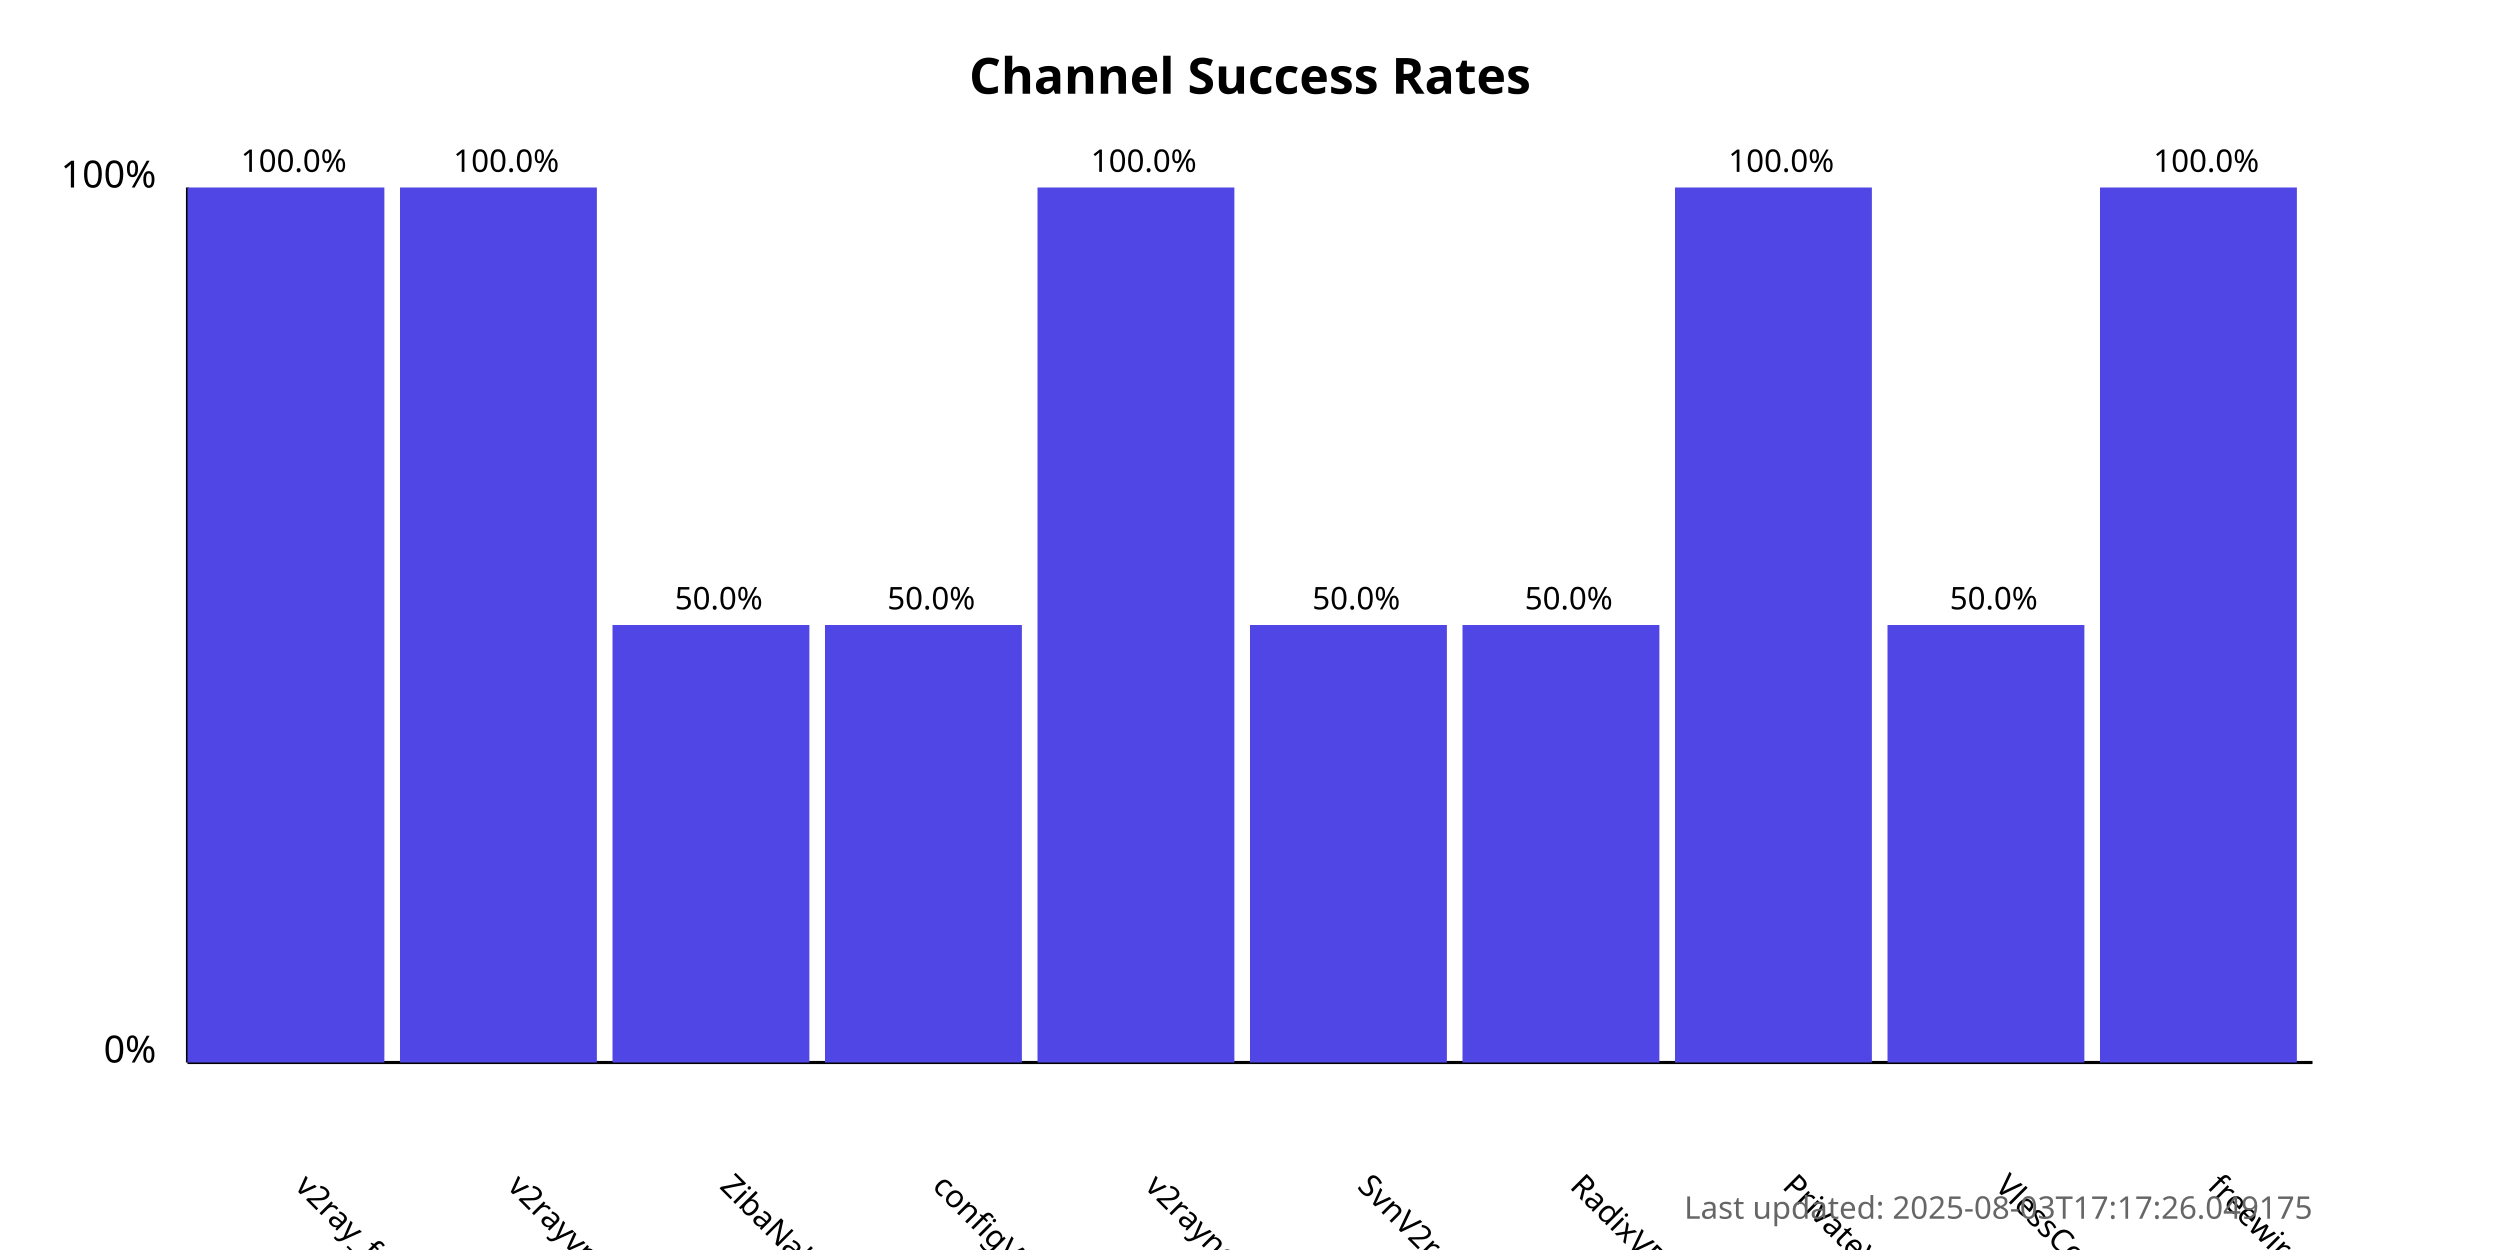
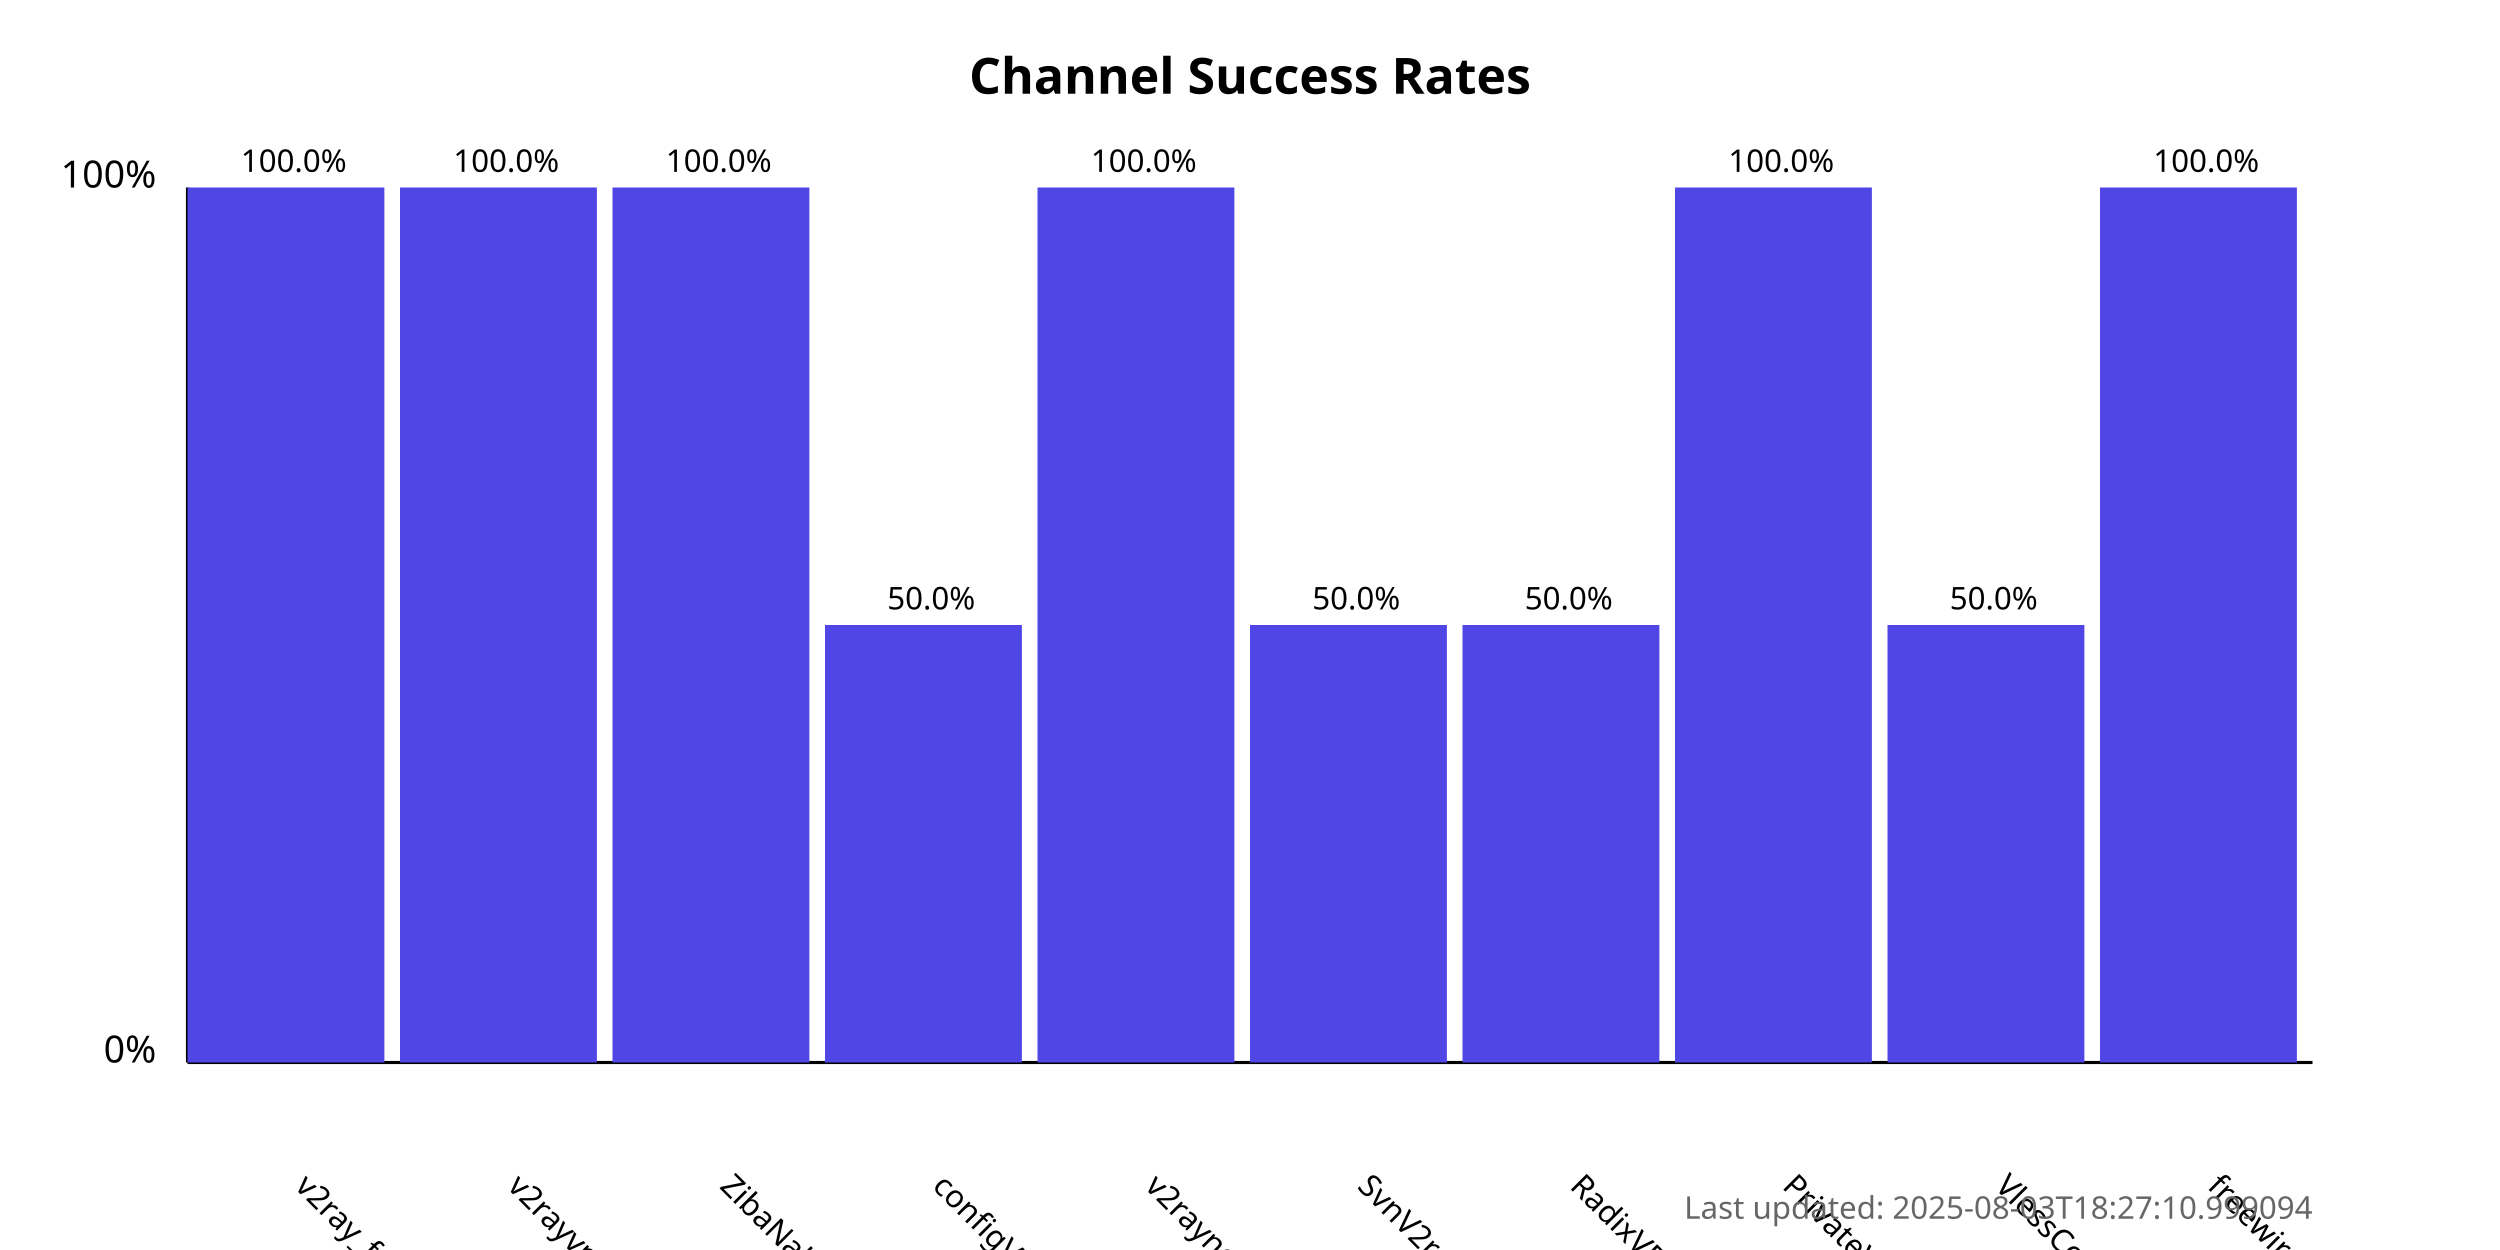
<svg xmlns="http://www.w3.org/2000/svg" width="800" height="400">
  <style>
            .chart-title { font: bold 16px sans-serif; }
            .axis-label { font: 12px sans-serif; }
            .tick-label { font: 10px sans-serif; }
            .bar { fill: #4f46e5; }
            .bar:hover { fill: #6366f1; }
            .timestamp { font: 10px sans-serif; fill: #666; }
        </style>
  <text x="400.0" y="30" text-anchor="middle" class="chart-title">
            Channel Success Rates
        </text>
  <line x1="60" y1="340" x2="60" y2="60" stroke="black" stroke-width="1" />
  <line x1="60" y1="340" x2="740" y2="340" stroke="black" stroke-width="1" />
  <text x="50" y="340" text-anchor="end" class="axis-label">0%</text>
  <text x="50" y="60" text-anchor="end" class="axis-label">100%</text>
  <g>
    <rect x="60" y="60.0" width="63.0" height="280.0" class="bar" />
    <text x="94.0" y="380" transform="rotate(45, 94.0, 380)" text-anchor="start" class="tick-label">
                v2ray_free_conf
            </text>
    <text x="94.0" y="55.0" text-anchor="middle" class="tick-label">
                100.0%
            </text>
  </g>
  <g>
    <rect x="128.0" y="60.0" width="63.0" height="280.0" class="bar" />
    <text x="162.0" y="380" transform="rotate(45, 162.0, 380)" text-anchor="start" class="tick-label">
                v2rayvpno
            </text>
    <text x="162.0" y="55.0" text-anchor="middle" class="tick-label">
                100.0%
            </text>
  </g>
  <g>
-     <rect x="196.0" y="200.0" width="63.0" height="140.0" class="bar" />
+     <rect x="196.0" y="60.0" width="63.0" height="280.0" class="bar" />
    <text x="230.0" y="380" transform="rotate(45, 230.0, 380)" text-anchor="start" class="tick-label">
                ZibaNabz
            </text>
-     <text x="230.0" y="195.0" text-anchor="middle" class="tick-label">
-                 50.0%
+     <text x="230.0" y="55.0" text-anchor="middle" class="tick-label">
+                 100.0%
            </text>
  </g>
  <g>
    <rect x="264.0" y="200.0" width="63.0" height="140.0" class="bar" />
    <text x="298.0" y="380" transform="rotate(45, 298.0, 380)" text-anchor="start" class="tick-label">
                configV2rayForFree
            </text>
    <text x="298.0" y="195.0" text-anchor="middle" class="tick-label">
                50.0%
            </text>
  </g>
  <g>
    <rect x="332.0" y="60.0" width="63.0" height="280.0" class="bar" />
    <text x="366.0" y="380" transform="rotate(45, 366.0, 380)" text-anchor="start" class="tick-label">
                v2rayngvpn
            </text>
    <text x="366.0" y="55.0" text-anchor="middle" class="tick-label">
                100.0%
            </text>
  </g>
  <g>
    <rect x="400.0" y="200.0" width="63.0" height="140.0" class="bar" />
    <text x="434.0" y="380" transform="rotate(45, 434.0, 380)" text-anchor="start" class="tick-label">
                SvnV2ray
            </text>
    <text x="434.0" y="195.0" text-anchor="middle" class="tick-label">
                50.0%
            </text>
  </g>
  <g>
    <rect x="468.0" y="200.0" width="63.0" height="140.0" class="bar" />
    <text x="502.0" y="380" transform="rotate(45, 502.0, 380)" text-anchor="start" class="tick-label">
                RadixVPN
            </text>
    <text x="502.0" y="195.0" text-anchor="middle" class="tick-label">
                50.0%
            </text>
  </g>
  <g>
    <rect x="536.0" y="60.0" width="63.0" height="280.0" class="bar" />
    <text x="570.0" y="380" transform="rotate(45, 570.0, 380)" text-anchor="start" class="tick-label">
                PrivateVPNs
            </text>
    <text x="570.0" y="55.0" text-anchor="middle" class="tick-label">
                100.0%
            </text>
  </g>
  <g>
    <rect x="604.0" y="200.0" width="63.0" height="140.0" class="bar" />
    <text x="638.0" y="380" transform="rotate(45, 638.0, 380)" text-anchor="start" class="tick-label">
                VlessConfig
            </text>
    <text x="638.0" y="195.0" text-anchor="middle" class="tick-label">
                50.0%
            </text>
  </g>
  <g>
    <rect x="672.0" y="60.0" width="63.0" height="280.0" class="bar" />
    <text x="706.0" y="380" transform="rotate(45, 706.0, 380)" text-anchor="start" class="tick-label">
                freewireguard
            </text>
    <text x="706.0" y="55.0" text-anchor="middle" class="tick-label">
                100.0%
            </text>
  </g>
  <text x="740" y="390" text-anchor="end" class="timestamp">
-             Last updated: 2025-08-03T17:17:26.049175
+             Last updated: 2025-08-03T18:27:10.999094
        </text>
</svg>
